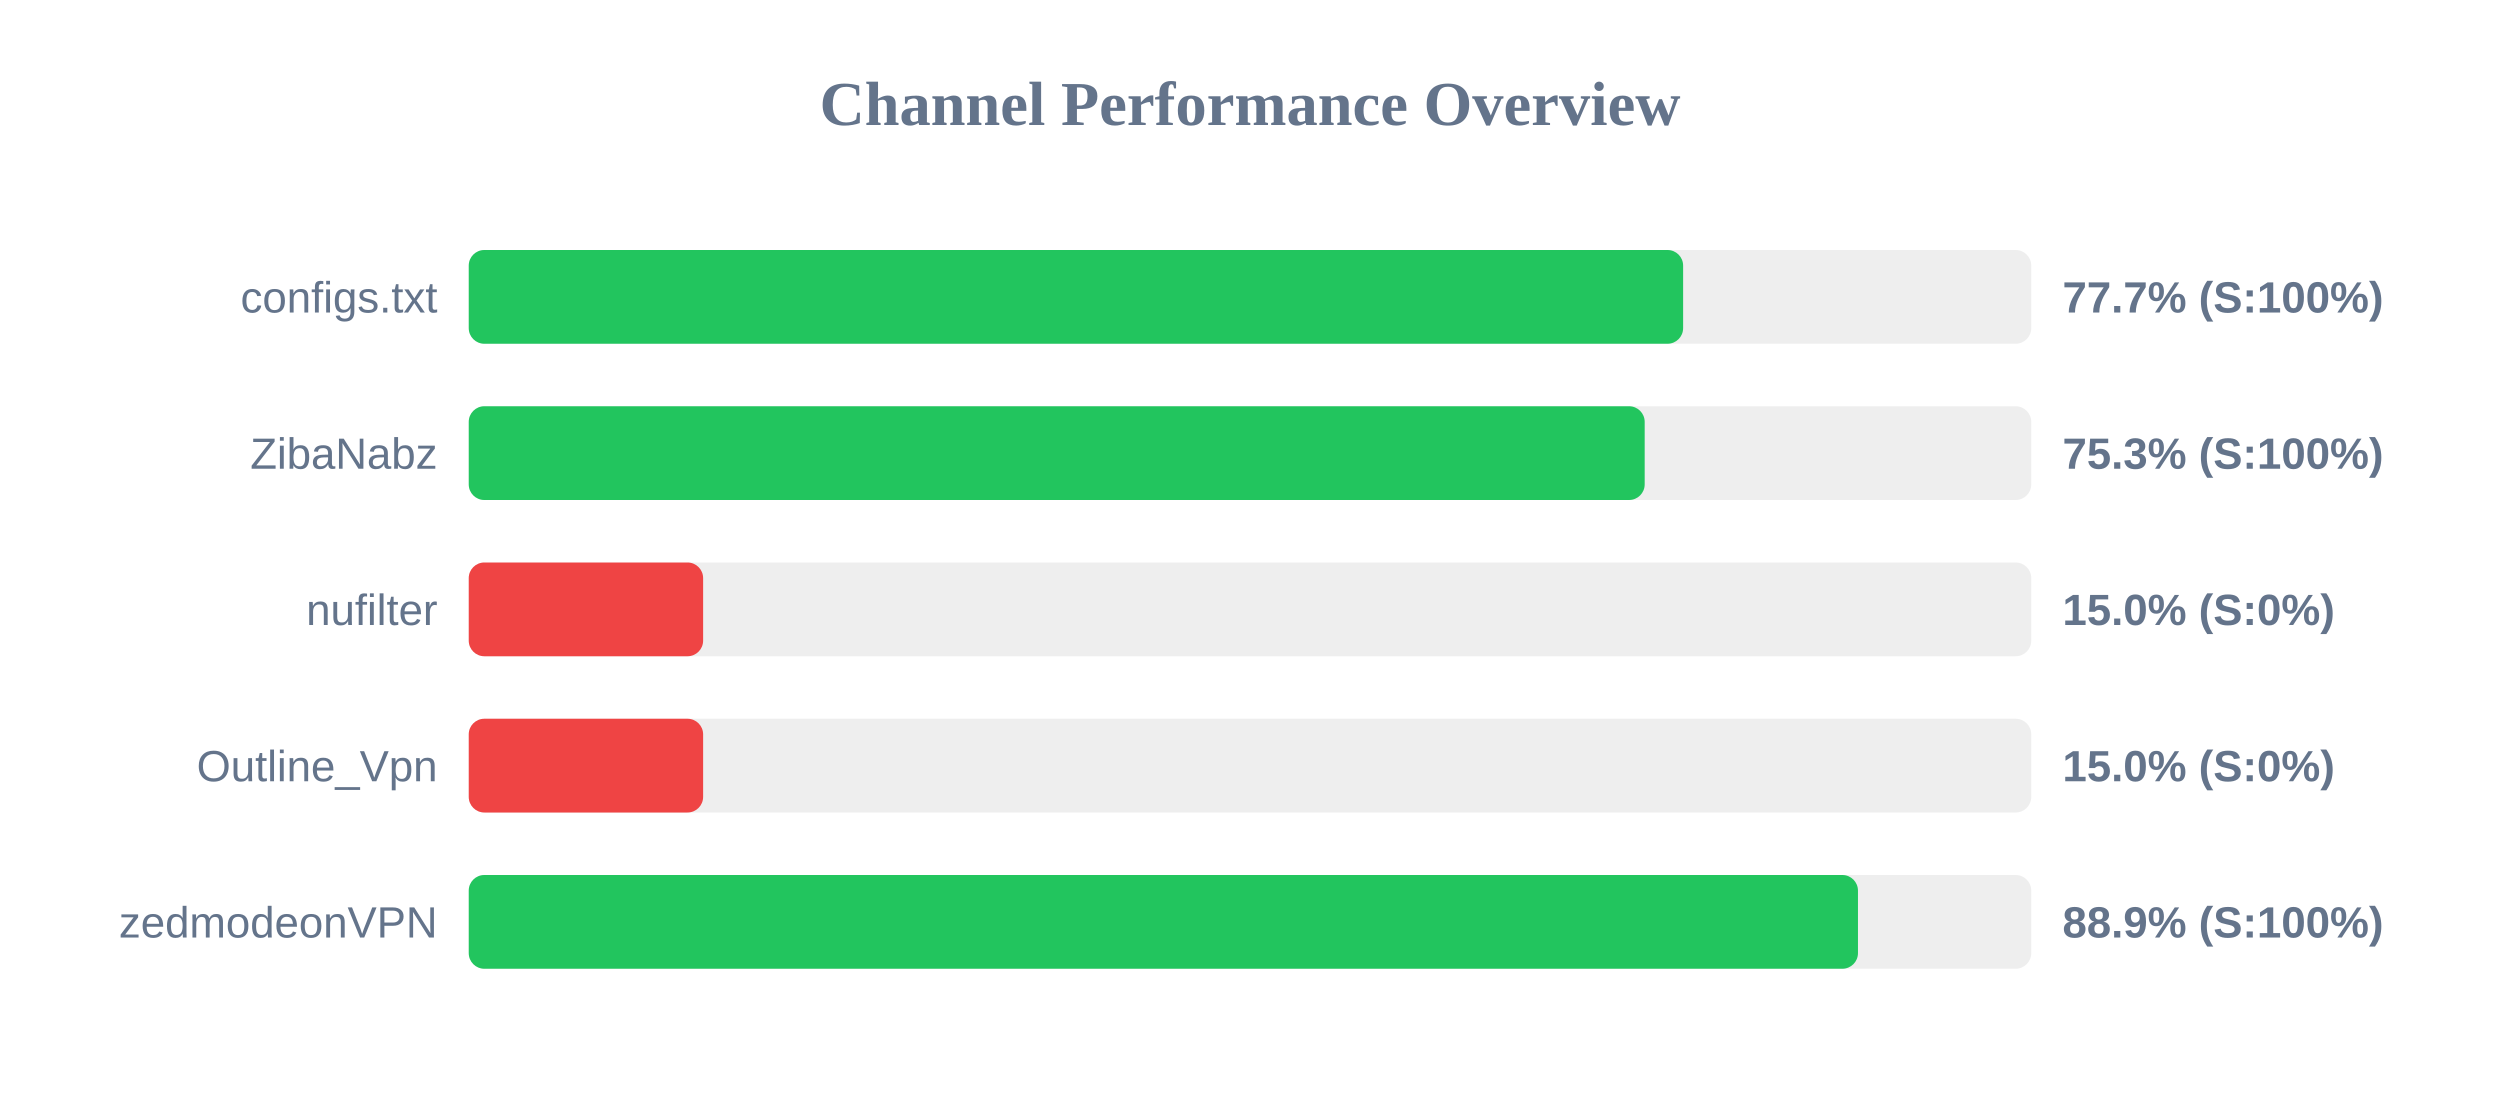
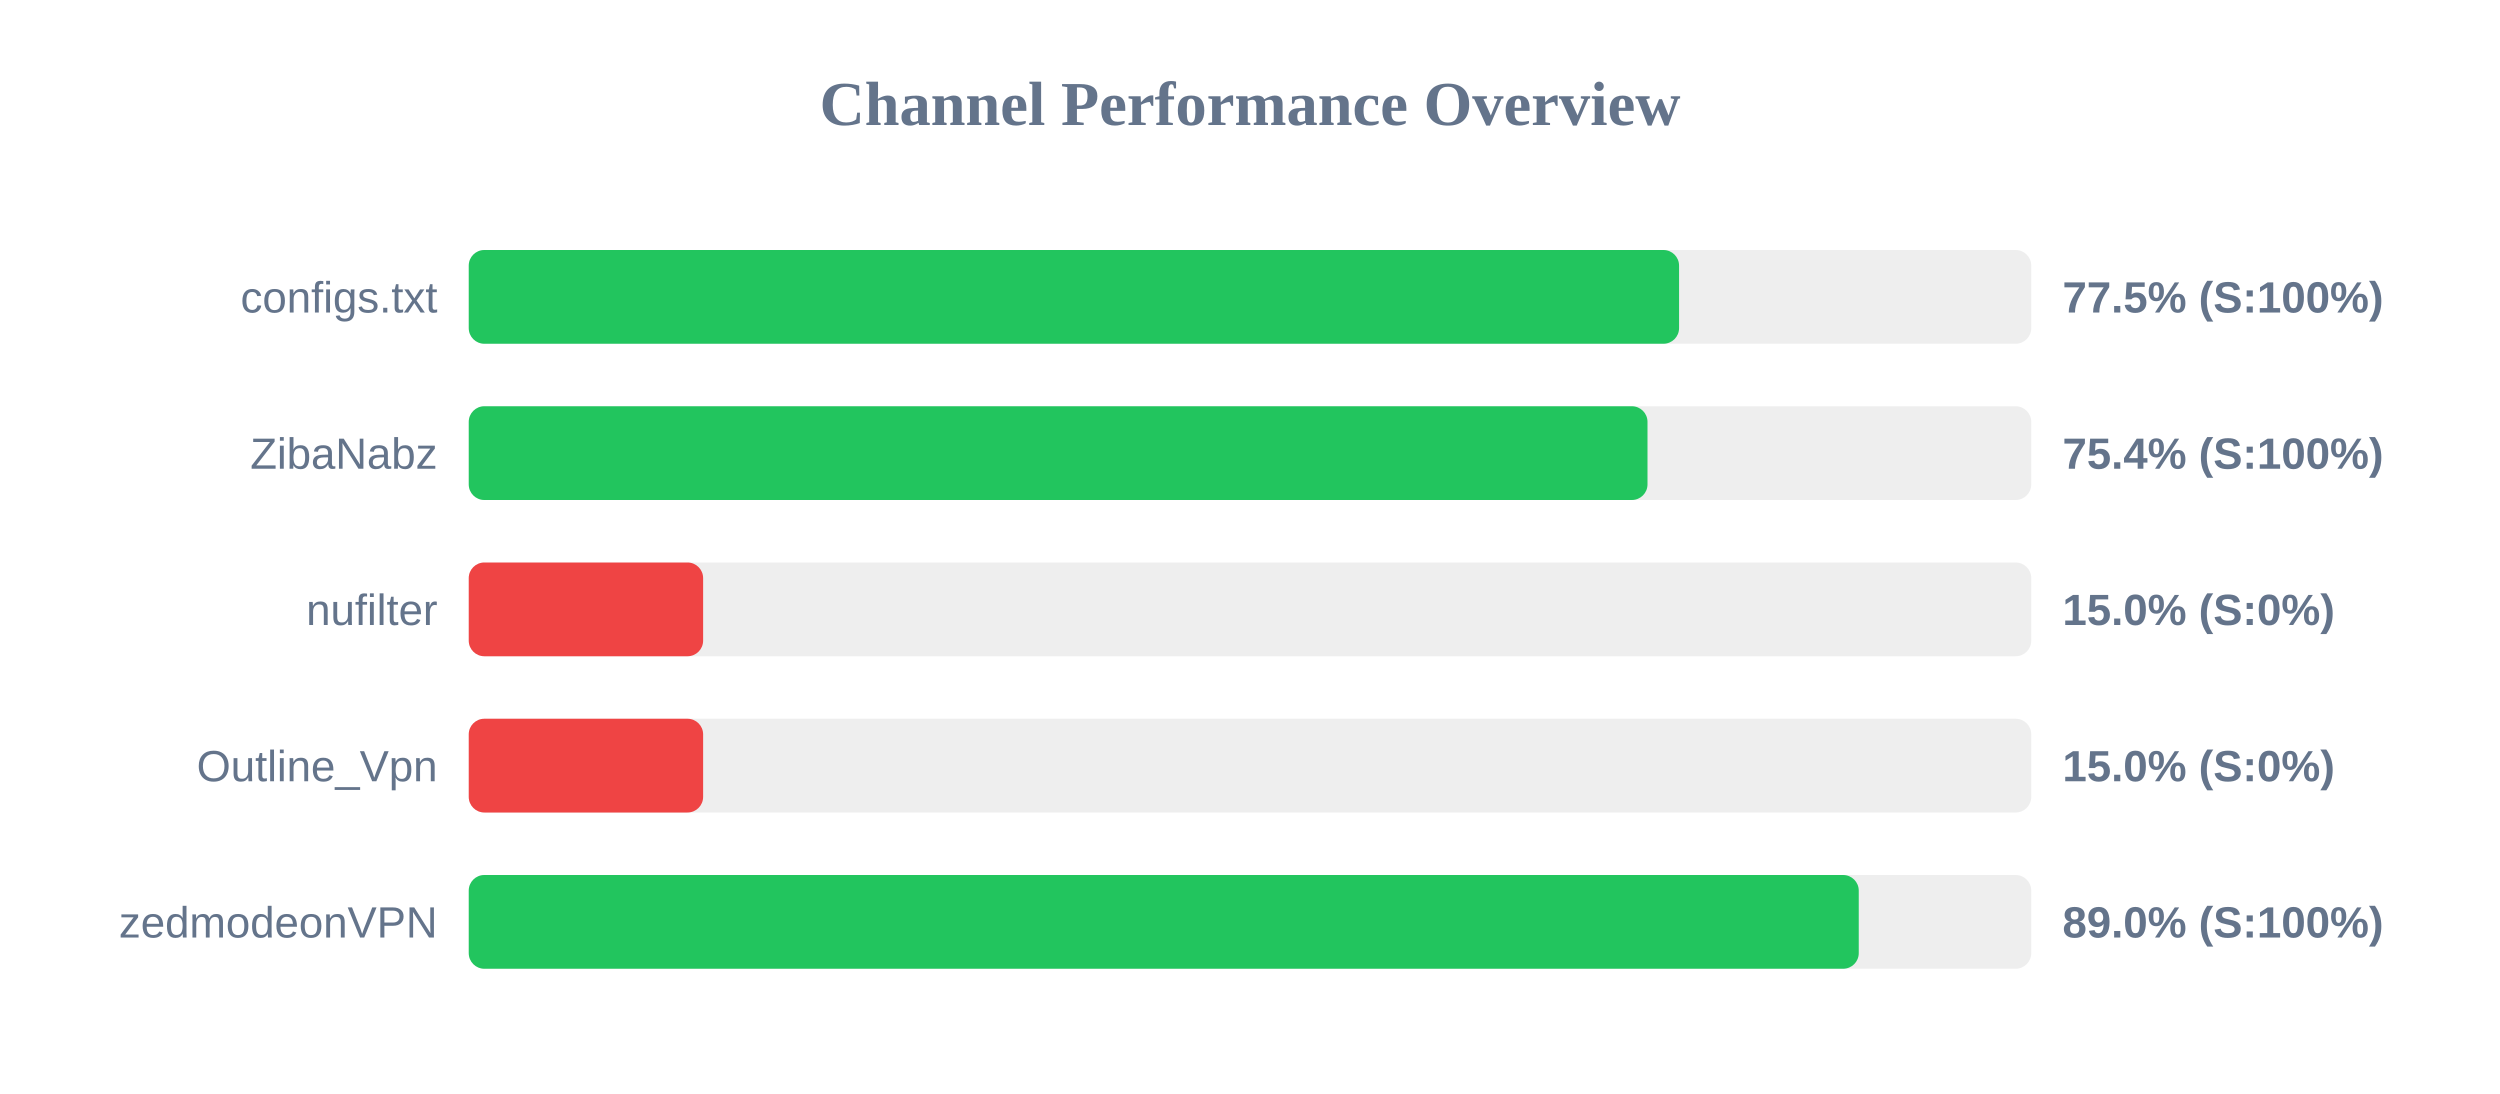
<svg xmlns="http://www.w3.org/2000/svg" width="800" height="350" version="1.1">
  <style>
        .row { font: 14px Arial; fill: #64748b; }
        .score { font: bold 14px Arial; fill: #64748b; }
    </style>
  <text x="400" y="40" text-anchor="middle" font-size="20px" font-weight="bold" fill="#64748b">Channel Performance Overview</text>
  <rect x="150" y="80" width="500" height="30" fill="#eee" rx="5" />
-   <rect x="150" y="80" width="388.6" height="30" fill="#22c55e" rx="5" />
+   <rect x="150" y="80" width="387.3" height="30" fill="#22c55e" rx="5" />
  <text x="140" y="100" text-anchor="end" class="row">configs.txt</text>
-   <text x="660" y="100" text-anchor="start" class="score">77.7% (S:100%)</text>
+   <text x="660" y="100" text-anchor="start" class="score">77.5% (S:100%)</text>
  <rect x="150" y="130" width="500" height="30" fill="#eee" rx="5" />
-   <rect x="150" y="130" width="376.3" height="30" fill="#22c55e" rx="5" />
+   <rect x="150" y="130" width="377.2" height="30" fill="#22c55e" rx="5" />
  <text x="140" y="150" text-anchor="end" class="row">ZibaNabz</text>
-   <text x="660" y="150" text-anchor="start" class="score">75.3% (S:100%)</text>
+   <text x="660" y="150" text-anchor="start" class="score">75.4% (S:100%)</text>
  <rect x="150" y="180" width="500" height="30" fill="#eee" rx="5" />
  <rect x="150" y="180" width="75.0" height="30" fill="#ef4444" rx="5" />
  <text x="140" y="200" text-anchor="end" class="row">nufilter</text>
  <text x="660" y="200" text-anchor="start" class="score">15.0% (S:0%)</text>
  <rect x="150" y="230" width="500" height="30" fill="#eee" rx="5" />
  <rect x="150" y="230" width="75.0" height="30" fill="#ef4444" rx="5" />
  <text x="140" y="250" text-anchor="end" class="row">Outline_Vpn</text>
  <text x="660" y="250" text-anchor="start" class="score">15.0% (S:0%)</text>
  <rect x="150" y="280" width="500" height="30" fill="#eee" rx="5" />
-   <rect x="150" y="280" width="444.55" height="30" fill="#22c55e" rx="5" />
+   <rect x="150" y="280" width="444.8" height="30" fill="#22c55e" rx="5" />
  <text x="140" y="300" text-anchor="end" class="row">zedmodeonVPN</text>
-   <text x="660" y="300" text-anchor="start" class="score">88.9% (S:100%)</text>
+   <text x="660" y="300" text-anchor="start" class="score">89.0% (S:100%)</text>
</svg>
